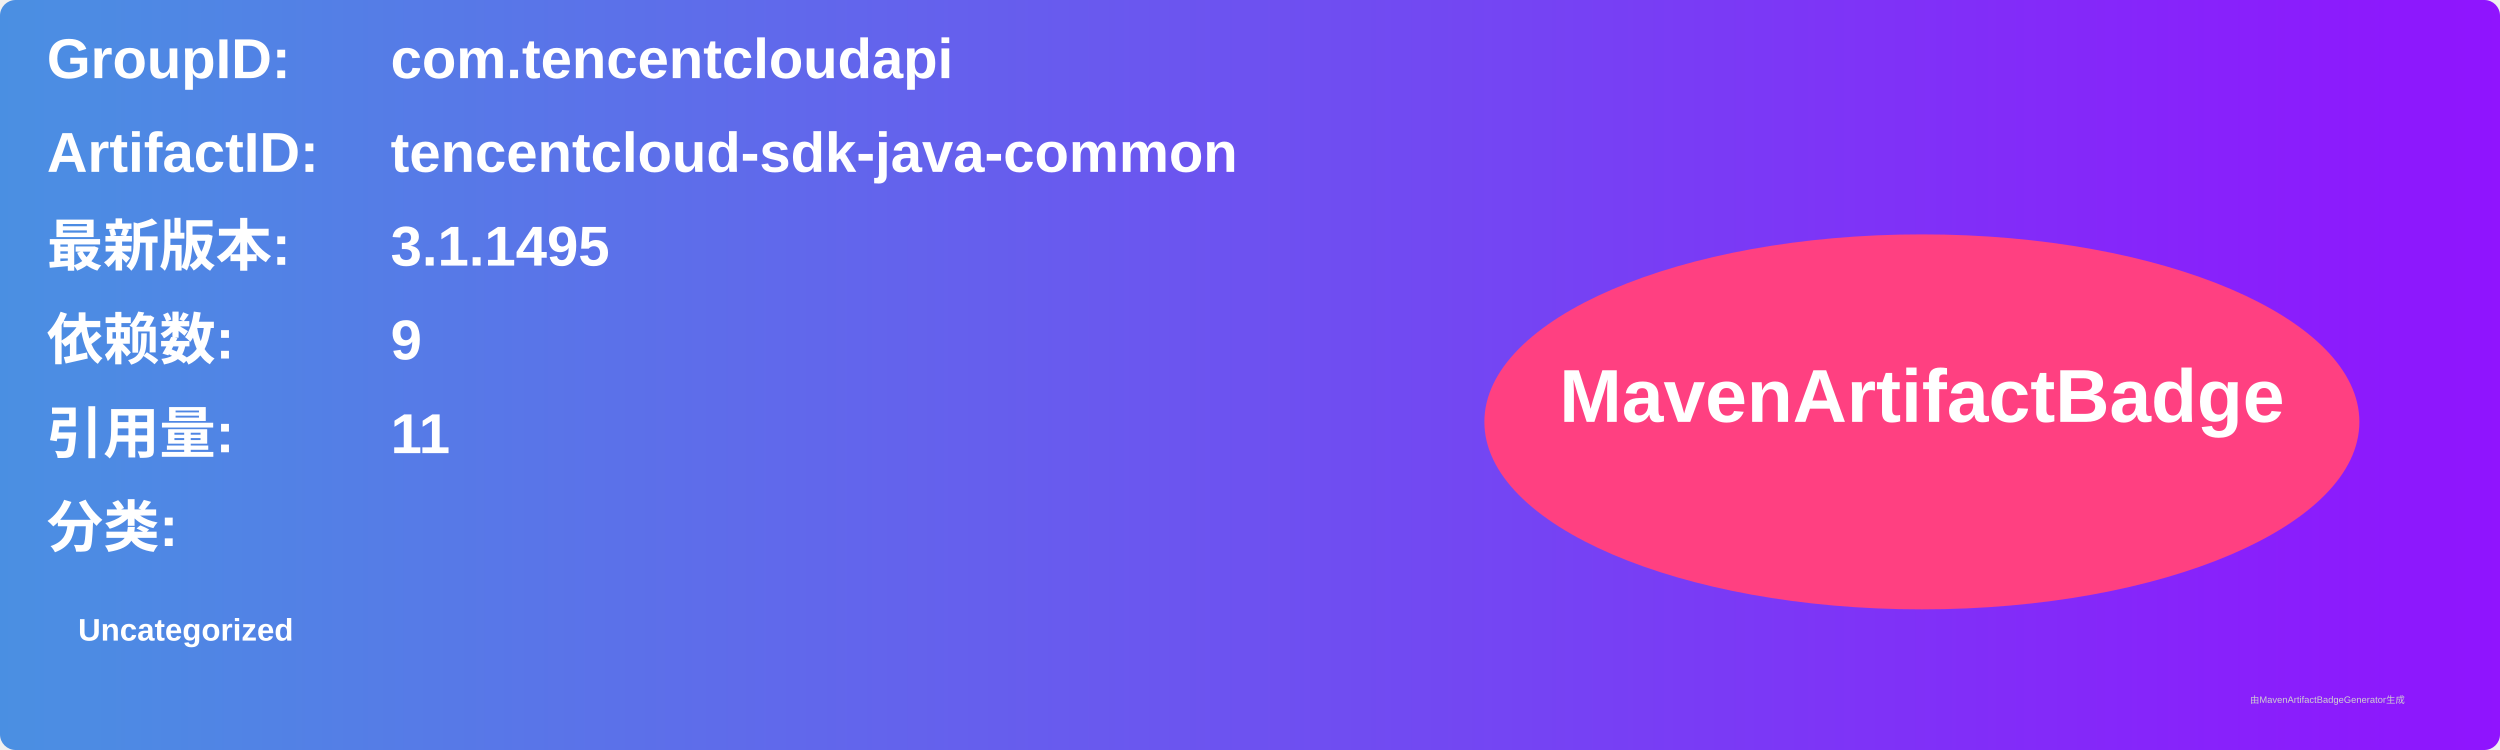
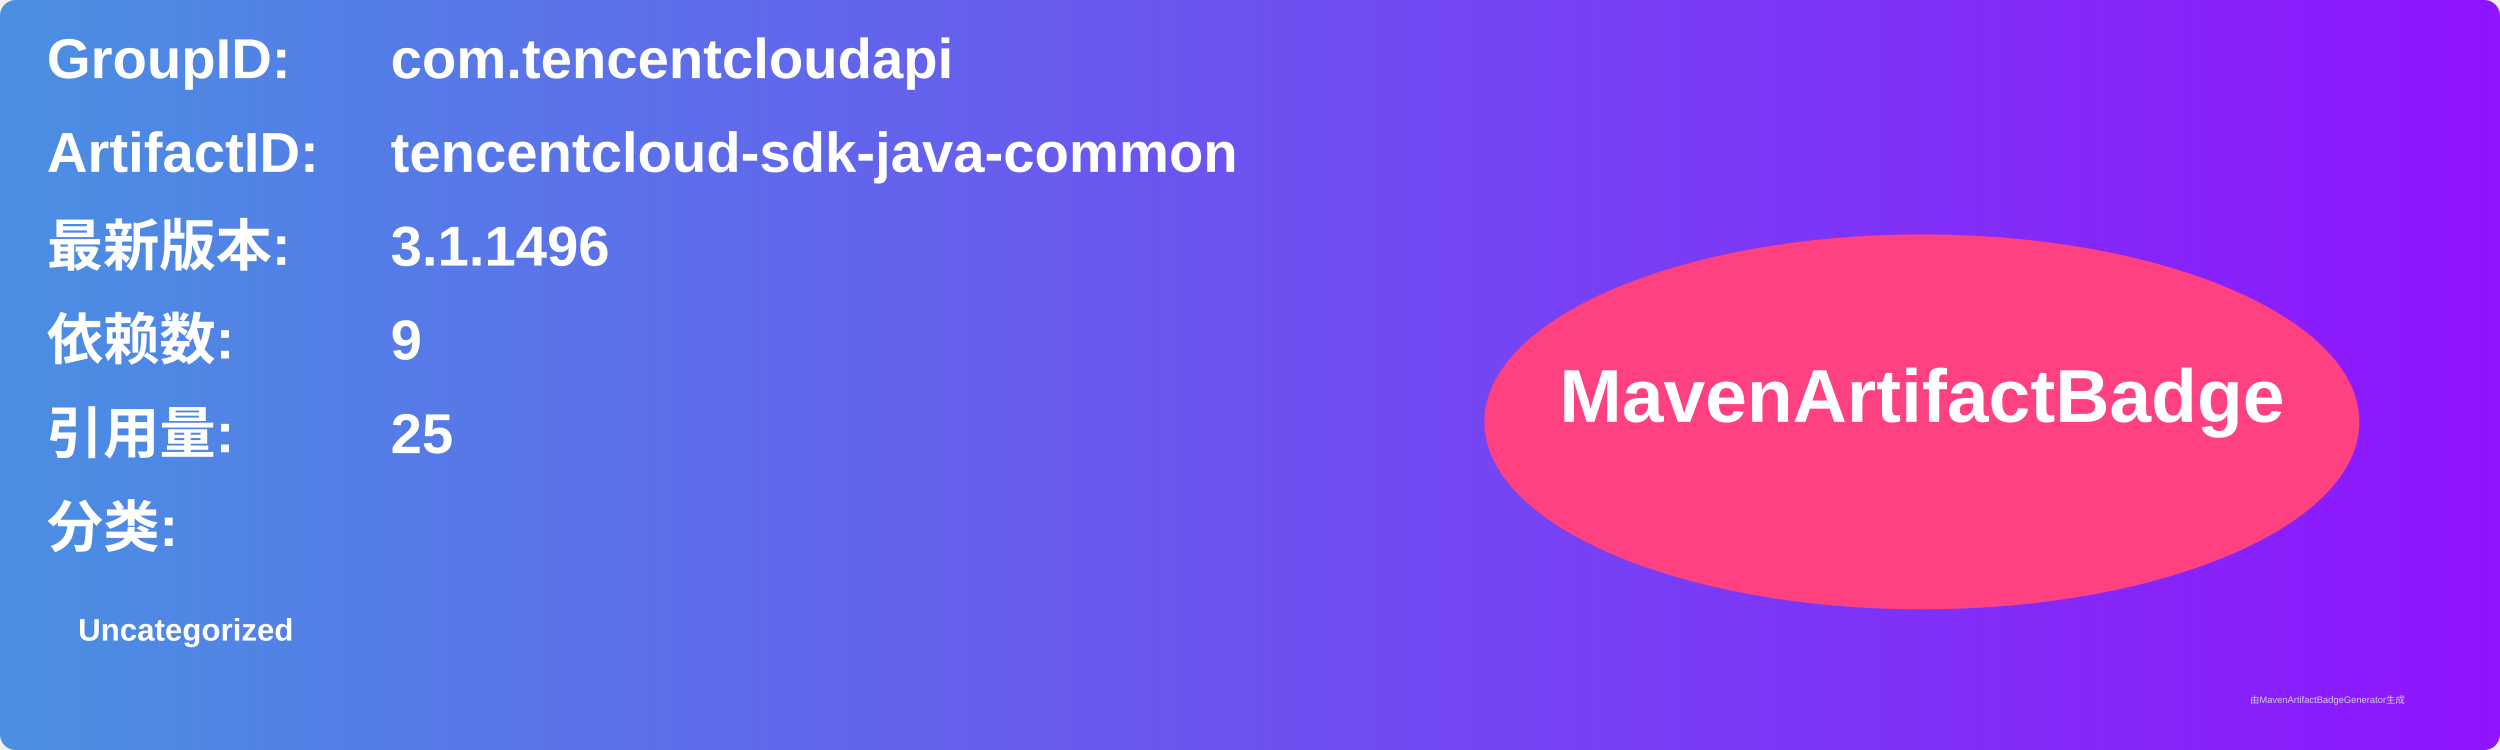
<svg xmlns="http://www.w3.org/2000/svg" width="800" height="240" viewBox="0 0 800 240">
  <linearGradient id="grad" x1="0%" y1="0%" x2="100%" y2="0%">
    <stop offset="0%" stop-color="#4a90e2" />
    <stop offset="100%" stop-color="#9013fe" />
  </linearGradient>
  <rect width="100%" height="100%" rx="5" ry="5" fill="url(#grad)" />
  <g transform="translate(15, 15)">
    <text x="0" y="10" font-family="Arial" font-size="18" fill="white" font-weight="bold" width="260">GroupID:</text>
    <text x="110" y="10" font-family="Arial" font-size="18" fill="white" font-weight="bold" width="460">com.tencentcloudapi</text>
    <text x="0" y="40" font-family="Arial" font-size="18" fill="white" font-weight="bold" width="260">ArtifactID:</text>
    <text x="110" y="40" font-family="Arial" font-size="18" fill="white" font-weight="bold" width="460">tencentcloud-sdk-java-common</text>
    <text x="0" y="70" font-family="Arial" font-size="18" fill="white" font-weight="bold">最新版本:</text>
    <text x="110" y="70" font-family="Arial" font-size="18" fill="white" font-weight="bold">
-       <tspan font-weight="bold">3.1.1495</tspan>
+       <tspan font-weight="bold">3.1.1496</tspan>
    </text>
    <text x="0" y="100" font-family="Arial" font-size="18" fill="white" font-weight="bold">依赖数: </text>
    <text x="110" y="100" font-family="Arial" font-size="18" fill="white">
      <tspan font-weight="bold">9</tspan>
    </text>
    <text x="0" y="130" font-family="Arial" font-size="18" fill="white" font-weight="bold">引用量: </text>
    <text x="110" y="130" font-family="Arial" font-size="18" fill="white">
-       <tspan font-weight="bold">11</tspan>
+       <tspan font-weight="bold">25</tspan>
    </text>
    <text x="0" y="160" font-family="Arial" font-size="18" fill="white" font-weight="bold">分类:</text>
    <text x="10" y="190" font-family="Arial" font-size="10" fill="white">
      <tspan font-weight="bold">Uncategorized</tspan>
    </text>
    <ellipse cx="600" cy="120" rx="140" ry="60" fill="#ff4081" />
    <text x="600" y="120" text-anchor="middle" font-family="Arial" font-size="24" fill="white" font-weight="bold">MavenArtifactBadge</text>
  </g>
  <text x="720" y="225" font-family="Arial" font-size="3" fill="#d0d0d0">由MavenArtifactBadgeGenerator生成</text>
</svg>
